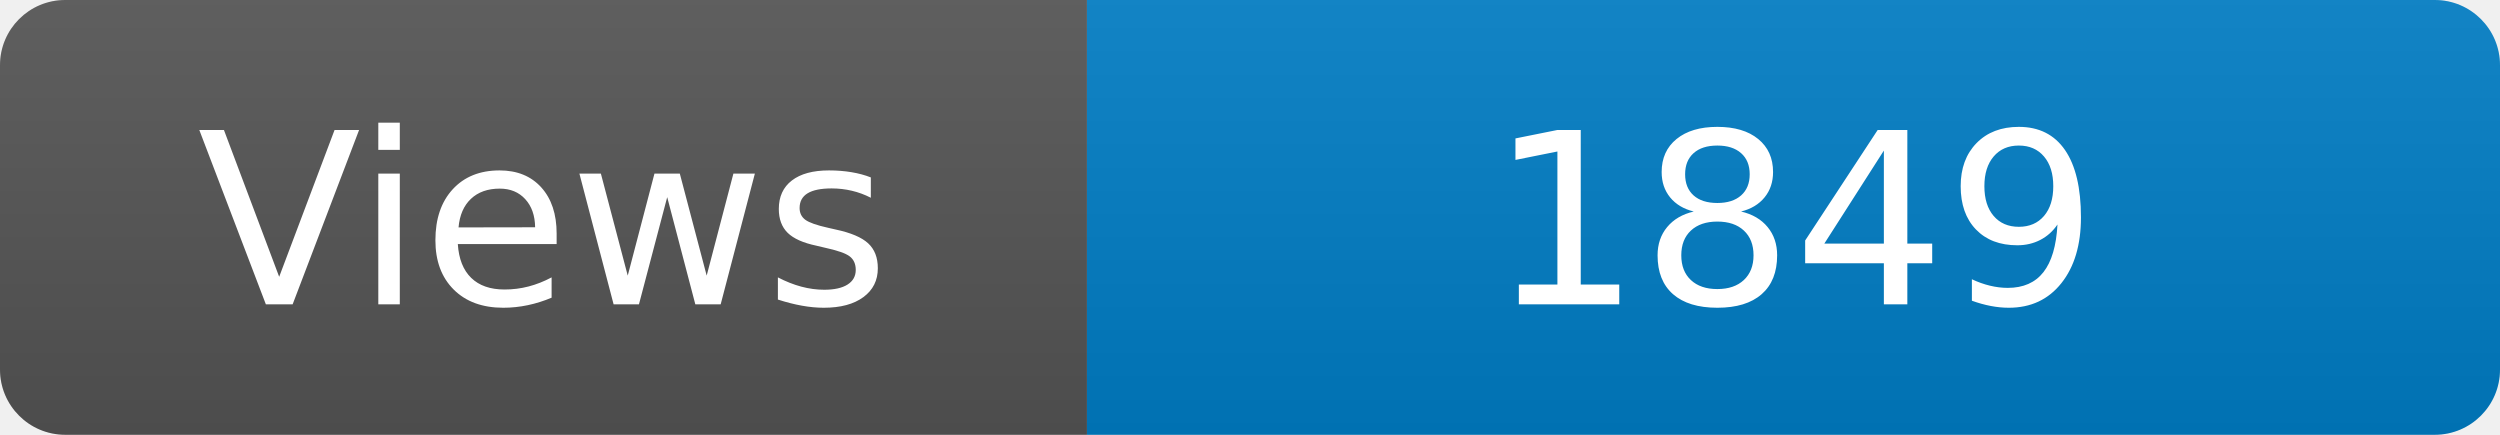
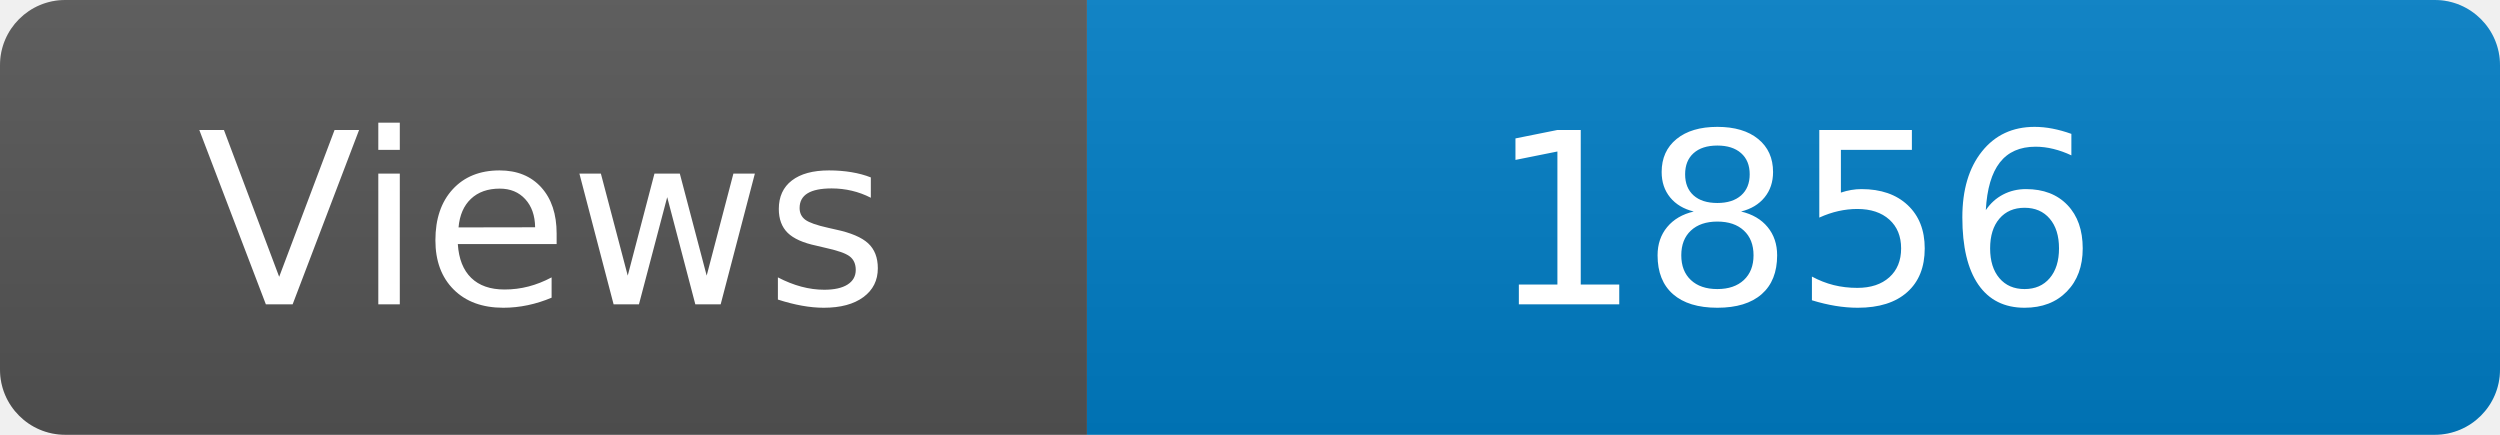
<svg xmlns="http://www.w3.org/2000/svg" width="115" height="20" role="img" aria-label="Maintained?: yes">
  <linearGradient id="s" x2="0" y2="100%">
    <stop offset="0" stop-color="#bbb" stop-opacity=".1" />
    <stop offset="1" stop-opacity=".1" />
  </linearGradient>
  <clipPath id="r">
    <rect width="115" height="20" rx="3" fill="#fff" />
  </clipPath>
  <g clip-path="url(#r)">
    <rect width="50" height="20" fill="#555" />
    <rect x="50" width="160" height="20" fill="#007ec6" />
    <rect width="115" height="20" fill="url(#s)" />
  </g>
  <g fill="#fff" text-anchor="middle" font-family="Verdana,Geneva,DejaVu Sans,sans-serif" font-size="110">
    <text x="250" y="140" transform="scale(.1)" fill="#fff">Views</text>
-     <text x="825" y="140" transform="scale(.1)" fill="#fff">1849</text>
+     <text x="825" y="140" transform="scale(.1)" fill="#fff">1856</text>
  </g>
</svg>
